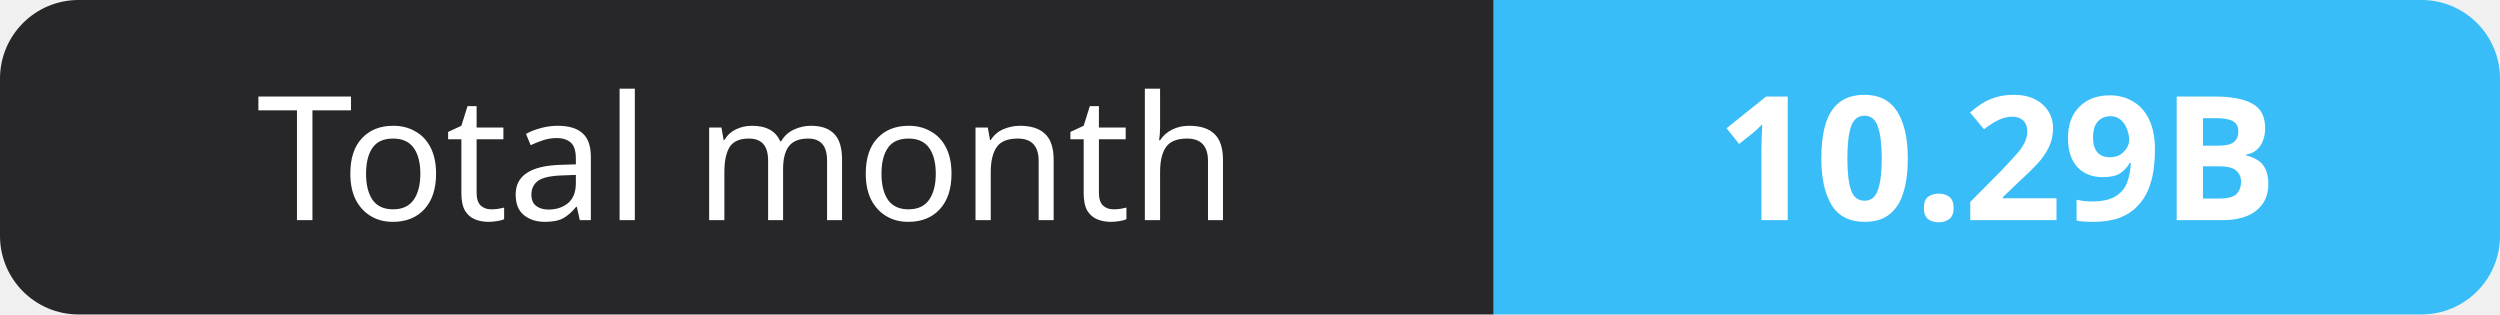
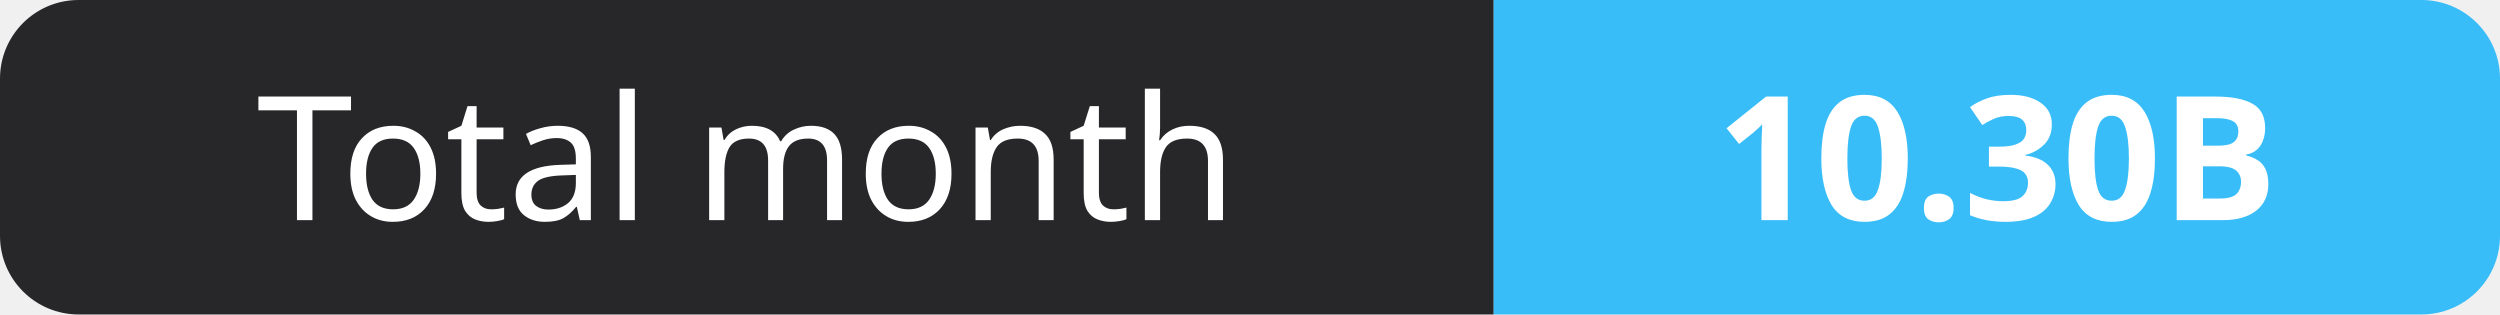
- <svg xmlns="http://www.w3.org/2000/svg" width="159" height="20" role="img" aria-label="Total month: 10.29B">
+ <svg xmlns="http://www.w3.org/2000/svg" width="159" height="20" role="img" aria-label="Total month: 10.30B">
  <clipPath id="r">
    <rect width="159" height="20" rx="5" fill="#fff" />
  </clipPath>
  <g clip-path="url(#r)">
    <rect width="95" height="20" fill="#27272a" />
    <rect x="95" width="64" height="20" fill="#38bdf8" />
  </g>
  <g fill="#fff" text-anchor="middle" font-family="Verdana,Geneva,sans-serif" font-size="11">
    <text x="47.5" y="14">Total month</text>
-     <text x="127.0" y="14" font-weight="700">10.29B</text>
+     <text x="127.0" y="14" font-weight="700">10.30B</text>
  </g>
</svg>
